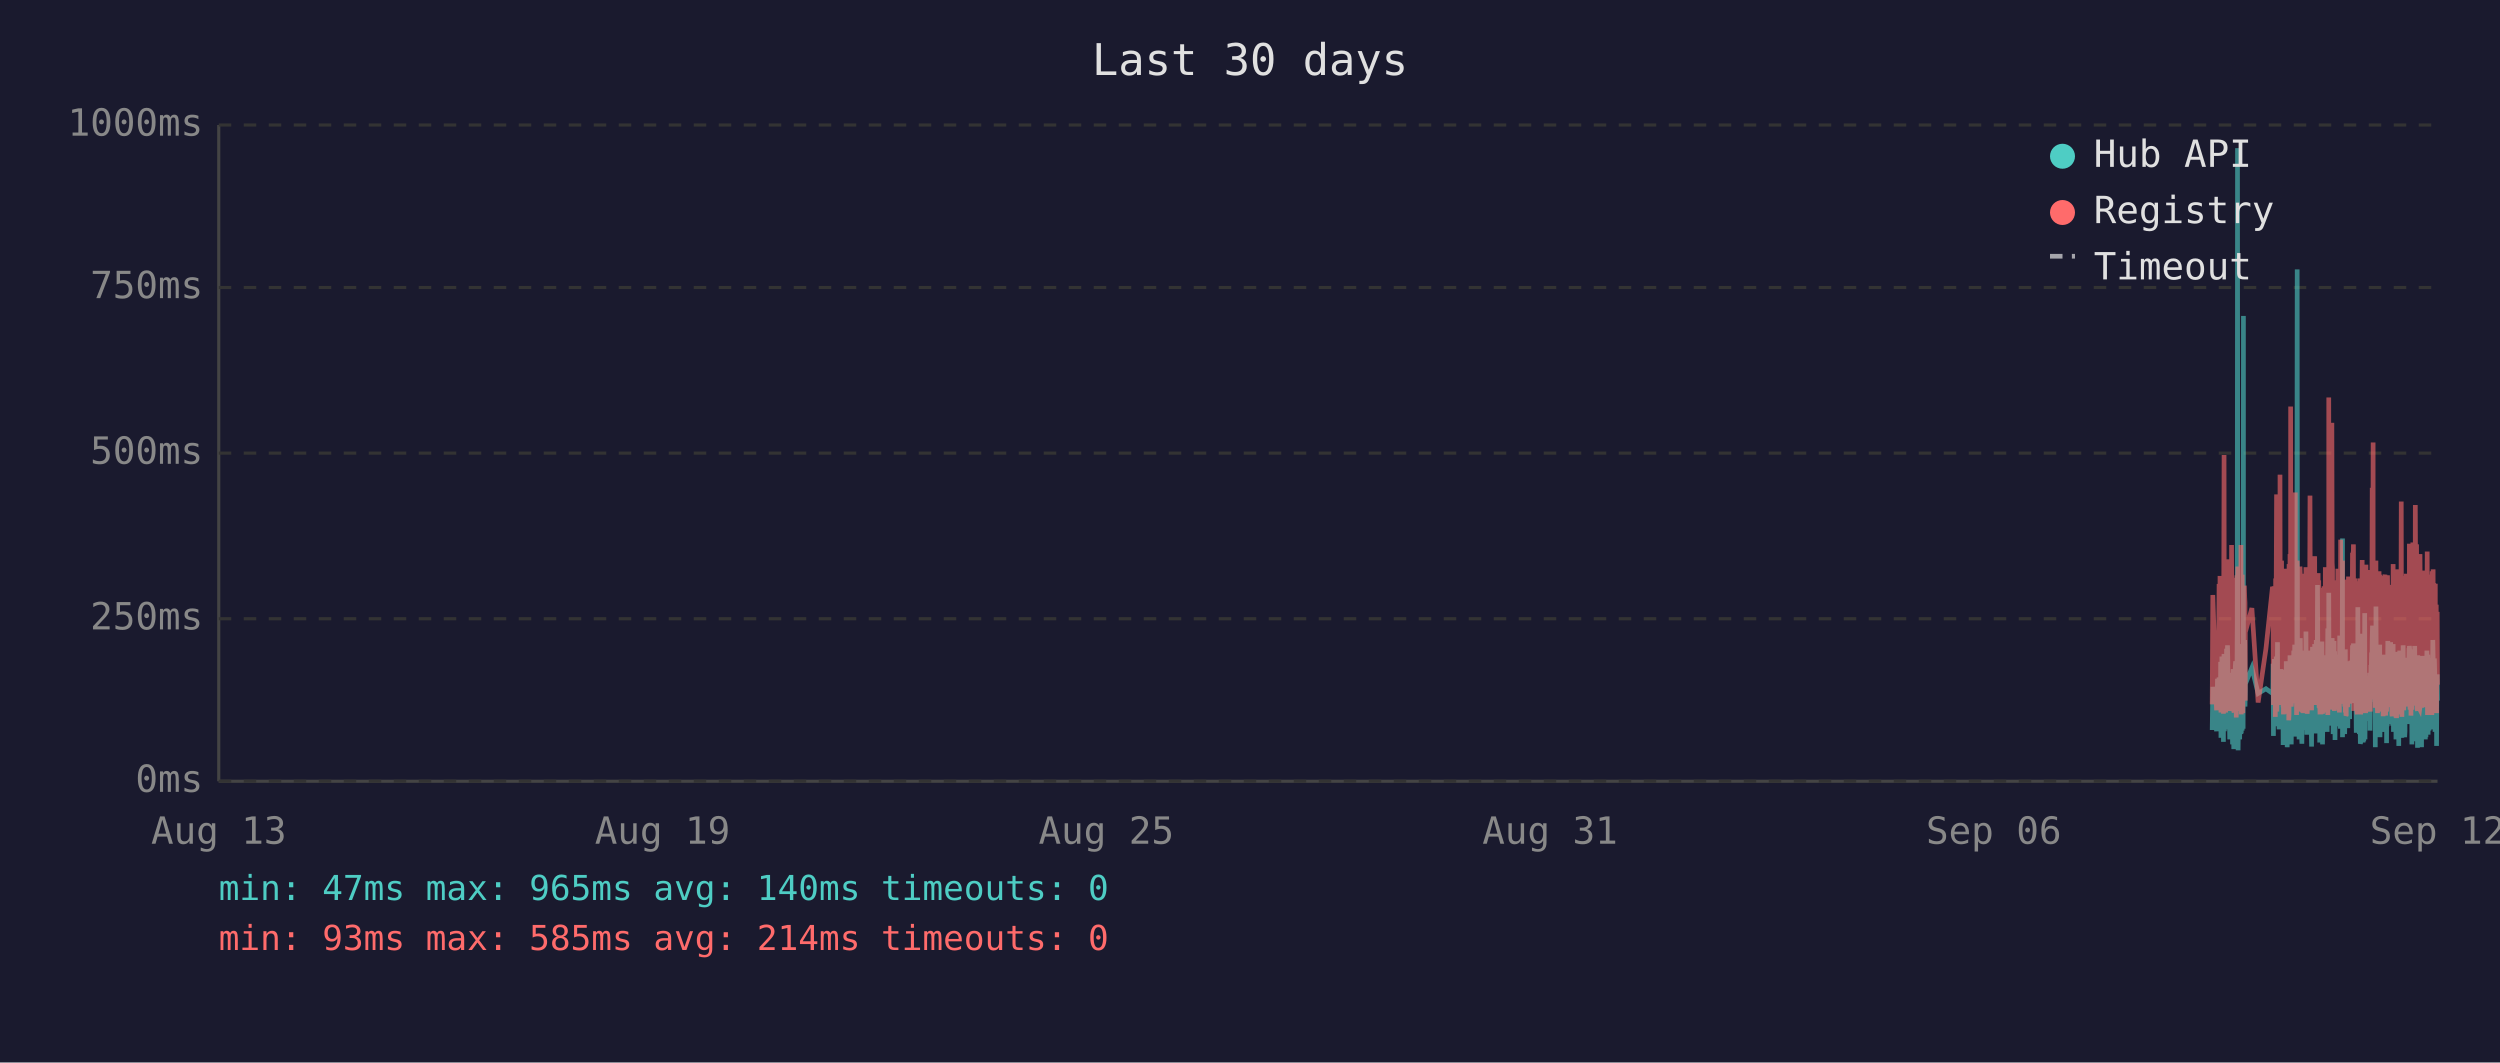
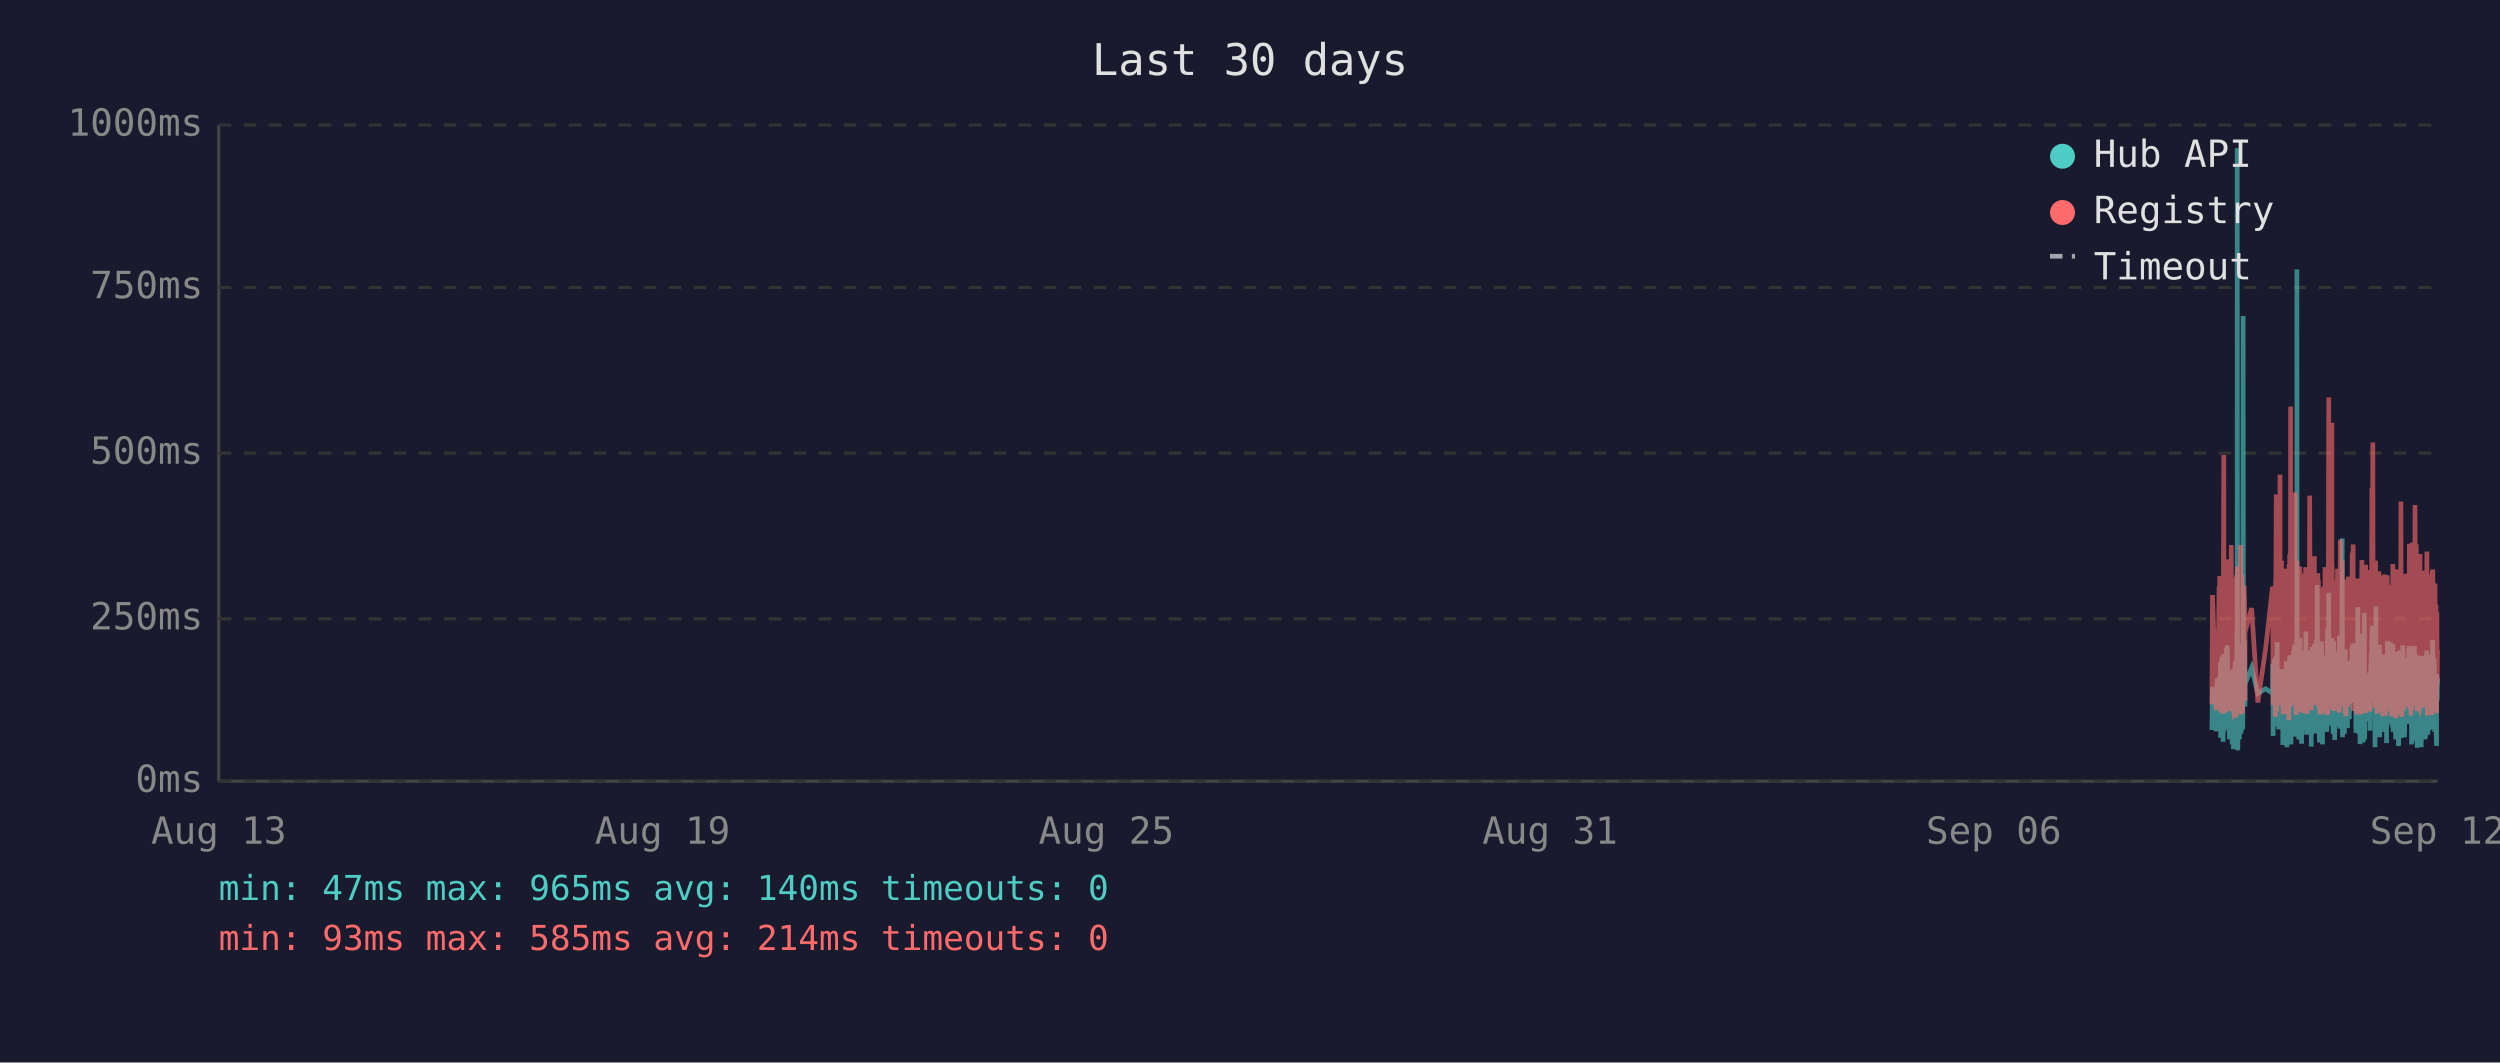
<svg xmlns="http://www.w3.org/2000/svg" viewBox="0 0 800 340" font-family="monospace" font-size="12">
  <rect width="800" height="340" fill="#1a1a2e" />
  <text x="400" y="24" fill="#e0e0e0" font-size="14" text-anchor="middle">Last 30 days</text>
  <line x1="70" y1="40" x2="70" y2="250" stroke="#444" stroke-width="1" />
  <line x1="70" y1="250" x2="780" y2="250" stroke="#444" stroke-width="1" />
  <line x1="70" y1="250" x2="780" y2="250" stroke="#333" stroke-width="1" stroke-dasharray="4" />
  <text x="65" y="250" fill="#888" text-anchor="end" dominant-baseline="middle">0ms</text>
  <line x1="70" y1="198" x2="780" y2="198" stroke="#333" stroke-width="1" stroke-dasharray="4" />
  <text x="65" y="198" fill="#888" text-anchor="end" dominant-baseline="middle">250ms</text>
  <line x1="70" y1="145" x2="780" y2="145" stroke="#333" stroke-width="1" stroke-dasharray="4" />
  <text x="65" y="145" fill="#888" text-anchor="end" dominant-baseline="middle">500ms</text>
  <line x1="70" y1="92" x2="780" y2="92" stroke="#333" stroke-width="1" stroke-dasharray="4" />
  <text x="65" y="92" fill="#888" text-anchor="end" dominant-baseline="middle">750ms</text>
  <line x1="70" y1="40" x2="780" y2="40" stroke="#333" stroke-width="1" stroke-dasharray="4" />
  <text x="65" y="40" fill="#888" text-anchor="end" dominant-baseline="middle">1000ms</text>
  <text x="70" y="270" fill="#888" text-anchor="middle">Aug 13</text>
  <text x="212" y="270" fill="#888" text-anchor="middle">Aug 19</text>
  <text x="354" y="270" fill="#888" text-anchor="middle">Aug 25</text>
  <text x="496" y="270" fill="#888" text-anchor="middle">Aug 31</text>
  <text x="638" y="270" fill="#888" text-anchor="middle">Sep 06</text>
  <text x="780" y="270" fill="#888" text-anchor="middle">Sep 12</text>
-   <polyline points="707.9,233.6 708.1,219.8 709.3,234.0 709.6,217.2 709.8,223.3 710.1,216.8 710.2,222.3 710.3,224.2 710.4,225.0 710.5,233.6 710.6,213.0 710.6,211.8 710.7,236.1 710.7,235.1 710.8,223.8 710.9,221.2 711.0,222.3 711.0,210.1 711.1,223.3 711.2,234.7 711.3,220.6 711.4,218.9 711.5,237.4 711.5,223.1 711.6,210.9 711.7,209.3 711.8,234.0 711.9,217.0 712.0,214.3 712.0,230.9 712.1,233.4 712.2,220.6 712.2,221.2 712.3,220.6 712.4,215.8 712.5,207.6 712.5,216.6 712.6,213.9 712.7,218.9 712.8,206.5 712.9,211.4 713.0,228.4 713.0,226.1 713.1,220.2 713.2,221.2 713.3,221.9 713.4,228.8 713.5,236.6 713.5,221.9 713.6,215.3 713.7,231.1 713.8,221.9 713.9,221.2 714.0,218.7 714.0,234.7 714.1,221.2 714.2,218.1 714.3,223.1 714.4,238.2 714.5,220.8 714.5,224.8 714.6,214.1 714.7,232.6 714.8,239.7 714.9,237.6 714.9,232.6 715.0,219.1 715.1,219.8 715.2,217.2 715.3,213.2 715.4,211.6 715.4,220.2 715.5,216.6 715.6,222.5 715.6,234.7 715.7,229.4 715.8,225.6 715.9,201.5 715.9,223.8 716.0,47.4 716.1,196.0 716.2,240.1 716.3,231.1 716.4,221.0 716.4,225.0 716.5,217.9 716.6,212.8 716.7,236.6 716.8,222.7 716.9,222.9 716.9,221.0 717.0,234.9 717.1,209.0 717.2,234.7 717.3,213.5 717.4,206.1 717.5,233.8 717.5,220.2 717.6,230.7 717.7,223.8 717.8,233.2 717.9,101.1 717.9,207.2 718.0,217.9 718.1,218.9 718.2,224.4 718.3,204.8 718.4,216.6 718.4,226.1 718.5,221.2 718.5,218.9 720.6,213.7 722.6,221.9 725.1,220.4 727.2,221.9 727.3,221.0 727.4,212.4 727.5,235.5 727.6,214.1 727.7,215.3 727.7,214.3 727.8,210.9 727.9,219.5 728.0,221.0 728.1,222.9 728.1,232.4 728.2,217.4 728.3,231.1 728.4,210.1 728.5,216.0 728.6,232.2 728.6,226.1 728.7,216.2 728.8,205.5 728.9,230.3 729.0,217.4 729.1,224.4 729.1,232.2 729.2,215.8 729.3,233.4 729.4,214.5 729.6,219.3 729.6,221.9 729.7,227.3 729.8,214.1 729.9,222.9 730.0,215.6 730.1,218.3 730.1,220.0 730.2,215.1 730.3,230.1 730.4,214.3 730.5,215.8 730.6,238.4 730.6,223.8 730.7,238.0 730.8,222.1 730.9,222.1 731.0,230.5 731.1,220.2 731.1,216.8 731.2,225.6 731.3,236.1 731.4,221.9 731.5,216.8 731.6,220.6 731.6,211.6 731.7,216.6 731.8,233.8 731.9,239.1 732.0,234.9 732.0,227.3 732.1,229.4 732.2,211.6 732.3,215.1 732.4,215.8 732.4,236.1 732.5,235.3 732.5,221.7 732.6,216.8 732.7,233.8 732.8,209.7 732.9,223.8 733.0,222.7 733.0,216.6 733.1,229.4 733.2,238.2 733.3,229.6 733.4,220.4 733.5,214.5 733.5,220.4 733.6,229.8 733.7,221.2 733.8,219.3 733.9,217.4 734.0,208.2 734.0,218.5 734.1,208.2 734.2,218.9 734.3,206.3 734.4,235.7 734.5,212.2 734.5,213.9 734.6,219.8 734.7,218.7 734.8,233.0 734.9,219.3 735.0,226.1 735.0,197.1 735.1,86.2 735.2,216.0 735.3,233.8 735.4,208.2 735.5,213.0 735.5,210.3 735.6,223.3 735.7,236.6 735.8,217.9 735.9,205.9 735.9,216.4 736.0,216.4 736.1,204.2 736.2,216.4 736.3,219.8 736.3,213.7 736.4,231.7 736.4,223.1 736.5,234.9 736.6,238.0 736.7,228.2 736.8,231.5 736.9,222.1 736.9,222.1 737.0,233.6 737.1,219.5 737.2,208.2 737.3,225.8 737.4,212.8 737.4,221.0 737.5,233.2 737.6,224.4 737.7,231.5 737.8,216.0 737.9,218.9 737.9,202.1 738.0,224.6 738.1,217.7 738.2,235.1 738.3,222.9 738.4,226.1 738.4,221.4 738.5,219.8 738.6,211.4 738.7,212.2 738.8,220.8 738.9,208.2 738.9,221.4 739.0,222.5 739.1,214.9 739.2,220.2 739.3,209.0 739.4,219.5 739.4,220.2 739.5,215.3 739.6,218.7 739.6,233.4 739.7,238.9 739.8,210.9 739.8,223.5 739.9,213.2 740.0,207.0 740.1,219.5 740.2,216.4 740.3,223.3 740.3,224.2 740.4,215.3 740.5,210.9 740.6,221.0 740.7,206.1 740.8,233.0 740.8,220.4 740.9,210.7 741.0,220.2 741.1,234.7 741.2,204.8 741.3,219.1 741.3,228.6 741.4,214.3 741.5,222.3 741.6,187.2 741.7,208.6 741.8,221.2 741.8,207.4 741.9,220.6 742.0,221.4 742.1,228.4 742.2,223.5 742.3,226.5 742.3,237.6 742.3,221.4 742.4,234.2 742.5,220.8 742.6,214.9 742.7,234.5 742.8,217.0 742.8,227.1 742.9,221.7 743.0,205.3 743.1,215.6 743.2,226.5 743.2,238.2 743.3,232.6 743.4,223.3 743.5,216.8 743.6,234.0 743.7,225.4 743.7,218.1 743.8,209.9 743.9,218.3 744.0,225.6 744.1,209.7 744.2,211.6 744.2,224.0 744.3,219.1 744.4,221.4 744.4,223.8 744.5,233.4 744.6,226.7 744.7,234.2 744.7,222.9 744.8,213.0 744.9,201.1 745.0,229.2 745.1,220.8 745.2,215.8 745.2,189.7 745.3,223.5 745.4,208.8 745.5,223.3 745.6,217.7 745.7,207.8 745.7,218.1 745.8,213.9 745.9,212.0 746.0,218.9 746.1,218.3 746.2,232.2 746.2,206.3 746.3,204.2 746.4,218.5 746.5,230.9 746.6,218.3 746.6,234.9 746.7,229.8 746.8,215.3 746.9,205.1 747.0,232.6 747.1,231.1 747.1,208.4 747.2,236.8 747.3,218.9 747.4,228.6 747.5,228.4 747.6,209.5 747.6,217.0 747.7,232.4 747.8,230.1 747.9,212.8 748.0,223.8 748.1,221.4 748.1,232.2 748.2,218.1 748.3,222.5 748.4,229.4 748.5,221.2 748.6,230.3 748.6,224.2 748.7,203.4 748.8,208.2 748.9,233.2 749.0,222.9 749.1,228.2 749.1,216.6 749.2,219.3 749.3,221.0 749.4,214.5 749.5,211.8 749.6,172.3 749.6,235.9 749.7,230.9 749.8,211.6 749.9,209.5 750.0,217.2 750.0,218.7 750.1,220.0 750.2,215.3 750.3,234.9 750.4,227.3 750.5,213.9 750.5,207.8 750.6,230.1 750.7,225.4 750.8,233.0 750.9,215.1 751.0,225.0 751.0,219.3 751.1,220.8 751.1,220.6 751.2,225.0 751.3,233.0 751.4,211.6 751.5,222.9 751.5,220.0 751.6,225.0 751.7,213.7 751.8,213.7 751.9,230.1 752.0,213.5 752.0,224.2 752.1,214.9 752.2,224.2 752.3,211.4 752.4,218.7 752.5,212.8 752.5,215.1 752.6,225.0 752.7,213.7 752.8,206.5 752.9,213.9 753.0,217.7 753.0,219.1 753.1,205.9 753.2,224.0 753.3,212.4 753.4,216.4 753.5,219.8 753.5,220.6 753.6,215.3 753.7,222.5 753.8,224.6 753.9,223.1 754.0,234.5 754.0,230.9 754.1,229.6 754.2,224.6 754.3,225.2 754.4,216.6 754.5,218.3 754.5,194.3 754.6,231.1 754.7,223.3 754.8,207.4 754.9,216.2 755.0,234.9 755.0,231.7 755.1,212.8 755.2,226.5 755.3,238.0 755.4,237.6 755.5,221.4 755.5,219.5 755.6,220.4 755.7,217.2 755.8,217.9 755.9,202.8 755.9,216.6 756.0,224.4 756.1,215.6 756.2,215.1 756.2,237.6 756.3,219.8 756.4,237.2 756.4,233.2 756.5,222.9 756.6,224.2 756.7,196.2 756.8,236.6 756.9,217.9 756.9,218.9 757.0,223.3 757.1,218.5 757.2,224.4 757.3,217.2 757.4,217.7 757.4,216.4 757.5,228.2 757.6,217.0 757.7,216.4 757.8,217.0 757.9,224.8 757.9,230.7 758.0,222.5 758.1,218.5 758.2,221.2 758.3,215.3 758.4,217.4 758.4,233.8 758.5,217.4 758.6,224.6 758.7,212.8 758.8,214.9 758.9,208.8 758.9,214.1 759.0,215.3 759.1,204.8 759.2,200.2 759.3,223.3 759.4,211.4 759.4,209.3 759.5,205.1 759.6,215.1 759.7,223.5 759.8,224.2 759.8,209.9 759.9,216.8 760.0,214.9 760.1,239.1 760.1,235.5 760.2,216.4 760.3,214.7 760.3,194.1 760.4,210.9 760.5,216.2 760.6,232.8 760.7,233.0 760.8,221.9 760.8,235.5 760.9,220.6 761.0,222.3 761.1,226.1 761.2,232.8 761.3,211.4 761.3,232.6 761.4,235.3 761.5,206.3 761.6,235.9 761.7,220.4 761.8,217.2 761.8,221.4 761.9,213.7 762.0,217.0 762.1,218.3 762.2,214.9 762.3,231.5 762.3,212.2 762.4,215.1 762.5,217.4 762.6,234.2 762.7,231.7 762.8,210.3 762.8,209.5 762.9,220.2 763.0,219.8 763.1,219.3 763.2,224.4 763.3,224.0 763.3,215.3 763.4,224.4 763.4,233.8 763.5,220.2 763.6,228.6 763.7,216.0 763.7,237.8 763.8,215.6 763.9,232.4 764.0,220.2 764.1,205.1 764.2,231.3 764.2,220.2 764.3,209.3 764.4,216.6 764.5,215.6 764.6,231.7 764.7,228.4 764.7,227.3 764.8,217.2 764.9,221.0 765.0,205.5 765.1,216.2 765.2,223.3 765.2,223.8 765.3,226.9 765.4,229.6 765.5,223.5 765.6,231.3 765.7,232.2 765.7,232.2 765.8,206.1 765.9,234.2 766.0,219.8 766.1,221.4 766.2,209.7 766.2,222.5 766.3,218.1 766.4,223.5 766.5,220.2 766.6,215.8 766.7,236.6 766.7,234.0 766.8,212.8 766.9,235.3 767.0,208.6 767.1,216.2 767.1,230.9 767.2,211.8 767.3,226.1 767.4,216.8 767.5,222.9 767.6,238.7 767.6,237.8 767.7,221.7 767.8,233.8 767.9,208.2 768.0,221.4 768.1,221.4 768.1,217.0 768.2,218.9 768.3,210.7 768.3,215.3 768.4,218.7 768.5,232.6 768.6,236.1 768.6,221.9 768.7,230.3 768.8,212.8 768.9,233.2 769.0,206.5 769.1,216.6 769.1,218.3 769.2,234.5 769.3,230.9 769.4,216.4 769.5,235.9 769.6,234.0 769.6,214.9 769.7,210.5 769.8,212.6 769.9,230.5 770.0,210.9 770.0,229.0 770.1,227.5 770.2,225.0 770.3,216.4 770.4,226.7 770.5,231.7 770.5,215.8 770.6,212.8 770.7,219.3 770.8,215.8 770.9,207.4 771.0,219.8 771.0,206.7 771.1,208.0 771.2,225.6 771.3,220.4 771.4,214.9 771.5,214.1 771.5,222.9 771.6,229.0 771.7,216.2 771.8,238.2 771.9,223.3 772.0,233.4 772.0,224.0 772.1,222.3 772.2,237.2 772.3,222.1 772.4,233.8 772.5,225.2 772.5,207.8 772.6,225.6 772.7,206.7 772.8,216.8 772.9,219.8 773.0,224.0 773.0,233.8 773.1,220.2 773.2,233.6 773.3,220.8 773.4,213.7 773.4,217.9 773.5,222.5 773.6,239.3 773.7,209.7 773.8,218.5 773.9,214.3 773.9,220.8 774.0,221.2 774.1,224.8 774.2,209.9 774.3,222.9 774.4,229.0 774.4,211.6 774.5,215.3 774.6,213.7 774.7,224.0 774.8,218.3 774.9,229.8 774.9,239.1 774.9,216.2 775.0,222.7 775.1,220.4 775.2,224.2 775.3,221.2 775.4,232.2 775.4,224.2 775.5,220.0 775.6,215.3 775.7,209.9 775.8,215.6 775.9,222.9 775.9,216.0 776.0,223.8 776.1,236.6 776.2,224.2 776.3,235.9 776.4,224.4 776.4,223.5 776.5,217.2 776.6,208.2 776.7,216.0 776.8,232.6 776.8,223.5 776.9,209.5 777.0,235.1 777.1,213.7 777.2,224.6 777.3,233.8 777.3,221.7 777.4,217.2 777.5,223.1 777.6,223.5 777.7,217.7 777.8,219.8 777.8,223.3 777.9,210.5 778.0,215.3 778.1,213.7 778.2,233.4 778.3,212.8 778.3,218.5 778.4,216.0 778.5,204.8 778.6,210.5 778.7,228.6 778.8,217.7 778.8,221.7 778.9,214.5 779.0,210.7 779.1,214.9 779.2,234.2 779.3,222.9 779.3,225.0 779.4,225.8 779.5,224.2 779.5,231.5 779.6,220.2 779.7,235.1 779.7,238.7 779.8,219.3 779.9,215.8 780.0,224.2" fill="none" stroke="#4ecdc4" stroke-width="1.5" opacity="0.6" />
-   <polyline points="707.9,225.4 708.1,190.4 709.3,227.3 709.6,201.7 709.8,226.5 710.1,187.6 710.2,187.6 710.3,215.8 710.4,184.3 710.5,224.6 710.6,206.3 710.6,192.5 710.7,228.0 710.7,225.8 710.8,209.0 710.9,204.0 711.0,209.0 711.0,196.2 711.1,224.4 711.2,225.8 711.3,206.1 711.4,204.2 711.5,228.4 711.5,222.3 711.6,186.0 711.7,145.6 711.8,226.3 711.9,215.1 712.0,226.3 712.0,224.2 712.1,226.5 712.2,228.0 712.2,228.0 712.3,206.5 712.4,198.1 712.5,181.3 712.5,193.1 712.6,199.4 712.7,181.1 712.8,201.1 712.9,196.7 713.0,223.5 713.0,214.9 713.1,179.0 713.2,185.3 713.3,227.5 713.4,225.8 713.5,226.7 713.5,185.7 713.6,209.5 713.7,224.4 713.8,184.9 713.9,184.5 714.0,206.3 714.0,225.0 714.1,174.4 714.2,200.7 714.3,185.3 714.4,226.5 714.5,186.4 714.5,222.7 714.6,190.8 714.7,216.6 714.8,227.5 714.9,228.0 714.9,227.7 715.0,186.6 715.1,210.5 715.2,200.2 715.3,200.4 715.4,198.1 715.4,206.1 715.5,190.4 715.6,184.9 715.6,229.6 715.7,217.7 715.8,184.1 715.9,188.3 715.9,216.6 716.0,187.8 716.1,181.3 716.2,227.5 716.3,225.6 716.4,207.4 716.4,226.5 716.5,201.3 716.6,193.9 716.7,226.9 716.8,184.1 716.9,209.0 716.9,185.5 717.0,225.8 717.1,174.4 717.2,228.6 717.3,192.7 717.4,197.5 717.5,224.0 717.5,183.9 717.6,225.0 717.7,228.2 717.8,216.0 717.9,209.9 717.9,192.2 718.0,193.3 718.1,221.7 718.2,187.4 718.3,191.0 718.4,192.9 718.4,217.2 718.5,224.2 718.5,202.3 720.6,194.6 722.6,224.8 725.1,207.6 727.2,187.8 727.3,188.7 727.4,201.7 727.5,225.6 727.6,191.0 727.7,187.6 727.7,190.8 727.8,190.6 727.9,208.8 728.0,210.5 728.1,216.0 728.1,229.4 728.2,185.1 728.3,218.7 728.4,182.8 728.5,158.2 728.6,221.7 728.6,227.7 728.7,191.8 728.8,178.8 728.9,225.4 729.0,203.0 729.1,219.5 729.1,219.3 729.2,205.3 729.3,225.6 729.4,182.0 729.6,181.3 729.6,151.9 729.7,218.5 729.8,189.1 729.9,208.0 730.0,207.4 730.1,210.1 730.1,179.4 730.2,202.1 730.3,224.2 730.4,194.3 730.5,189.9 730.6,226.3 730.6,196.4 730.7,228.6 730.8,206.5 730.9,217.4 731.0,224.4 731.1,182.0 731.1,191.4 731.2,228.4 731.3,225.4 731.4,225.2 731.5,187.6 731.6,184.7 731.6,196.7 731.7,204.0 731.8,223.8 731.9,224.4 732.0,226.9 732.0,215.6 732.1,216.8 732.2,210.1 732.3,208.2 732.4,205.9 732.4,230.5 732.5,228.4 732.5,180.5 732.6,186.4 732.7,223.8 732.8,177.3 732.9,184.7 733.0,225.8 733.0,130.1 733.1,217.2 733.2,226.1 733.3,224.8 733.4,181.8 733.5,190.8 733.5,201.7 733.6,225.0 733.7,221.0 733.8,183.4 733.9,192.7 734.0,199.2 734.0,184.9 734.1,182.2 734.2,183.9 734.3,178.4 734.4,224.2 734.5,157.6 734.5,197.7 734.6,208.6 734.7,184.5 734.8,214.1 734.9,228.8 735.0,206.5 735.0,194.6 735.1,179.4 735.2,186.6 735.3,221.9 735.4,214.1 735.5,203.6 735.5,197.3 735.6,208.8 735.7,225.2 735.8,190.6 735.9,194.6 735.9,189.5 736.0,181.3 736.1,184.5 736.2,191.4 736.3,188.1 736.3,192.7 736.4,226.1 736.4,227.7 736.5,225.0 736.6,223.5 736.7,215.3 736.8,228.0 736.9,215.1 736.9,184.5 737.0,215.3 737.1,228.2 737.2,197.3 737.3,184.3 737.4,224.4 737.4,183.6 737.5,225.6 737.6,185.3 737.7,224.8 737.8,226.3 737.9,181.5 737.9,190.8 738.0,213.5 738.1,189.7 738.2,225.0 738.3,228.4 738.4,226.3 738.4,217.7 738.5,203.4 738.6,199.6 738.7,194.8 738.8,185.3 738.9,199.4 738.9,188.9 739.0,215.1 739.1,190.6 739.2,158.6 739.3,192.7 739.4,187.8 739.4,207.8 739.5,195.0 739.6,184.1 739.6,216.0 739.7,227.3 739.8,183.6 739.8,223.8 739.9,194.3 740.0,182.8 740.1,185.1 740.2,202.3 740.3,204.4 740.3,220.6 740.4,189.3 740.5,207.8 740.6,181.3 740.7,178.0 740.8,223.3 740.8,183.4 740.9,191.6 741.0,204.0 741.1,225.6 741.2,195.8 741.3,210.1 741.3,222.9 741.4,189.1 741.5,207.0 741.6,191.2 741.7,197.5 741.8,183.4 741.8,197.9 741.9,193.5 742.0,185.7 742.1,226.5 742.2,225.4 742.3,210.9 742.3,226.7 742.3,225.2 742.4,228.6 742.5,210.1 742.6,193.1 742.7,228.6 742.8,214.7 742.8,214.9 742.9,214.5 743.0,188.1 743.1,191.4 743.2,226.3 743.2,228.4 743.3,223.8 743.4,211.4 743.5,216.8 743.6,226.5 743.7,187.6 743.7,203.4 743.8,226.5 743.9,191.2 744.0,217.0 744.1,181.5 744.2,196.2 744.2,228.0 744.3,191.8 744.4,225.8 744.4,225.8 744.5,227.5 744.6,218.3 744.7,227.7 744.7,183.9 744.8,190.6 744.9,228.8 745.0,222.9 745.1,223.8 745.2,170.4 745.2,127.2 745.3,196.0 745.4,199.6 745.5,227.1 745.6,188.9 745.7,191.6 745.7,209.0 745.8,192.5 745.9,188.5 746.0,182.2 746.1,209.0 746.2,225.6 746.2,135.3 746.3,180.1 746.4,182.0 746.5,225.2 746.6,185.7 746.6,223.8 746.7,225.8 746.8,189.1 746.9,207.0 747.0,227.5 747.1,216.0 747.1,197.1 747.2,222.5 747.3,214.5 747.4,217.2 747.5,223.8 747.6,189.5 747.6,186.8 747.7,223.5 747.8,223.3 747.9,189.9 748.0,226.5 748.1,182.0 748.1,224.2 748.2,205.3 748.3,227.1 748.4,224.0 748.5,185.1 748.6,228.0 748.6,226.5 748.7,184.5 748.8,207.2 748.9,218.3 749.0,172.7 749.1,224.4 749.1,195.0 749.2,189.7 749.3,181.3 749.4,185.1 749.5,197.5 749.6,179.4 749.6,224.0 749.7,225.2 749.8,192.2 749.9,205.9 750.0,207.4 750.0,210.5 750.1,224.4 750.2,191.4 750.3,226.1 750.4,218.3 750.5,189.3 750.5,228.0 750.6,209.0 750.7,229.0 750.8,228.8 750.9,192.9 751.0,187.0 751.0,187.6 751.1,185.5 751.1,208.0 751.2,224.6 751.3,226.3 751.4,200.4 751.5,216.4 751.5,184.5 751.6,207.2 751.7,190.8 751.8,191.8 751.9,225.2 752.0,190.8 752.0,208.2 752.1,191.2 752.2,188.1 752.3,194.1 752.4,187.0 752.5,193.1 752.5,189.7 752.6,224.2 752.7,193.3 752.8,176.9 752.9,188.9 753.0,176.5 753.0,180.7 753.1,174.2 753.2,227.5 753.3,185.7 753.4,191.0 753.5,207.2 753.5,185.1 753.6,192.0 753.7,216.6 753.8,226.3 753.9,208.0 754.0,226.5 754.0,227.3 754.1,218.9 754.2,227.1 754.3,228.6 754.4,191.6 754.5,227.1 754.5,198.6 754.6,227.3 754.7,218.9 754.8,186.0 754.9,191.0 755.0,224.6 755.0,228.6 755.1,185.1 755.2,217.4 755.3,223.8 755.4,228.6 755.5,227.3 755.5,206.1 755.6,206.1 755.7,193.9 755.8,188.9 755.9,179.2 755.9,200.0 756.0,226.7 756.1,193.9 756.2,192.0 756.2,227.3 756.3,204.8 756.4,227.5 756.4,226.5 756.5,225.4 756.6,226.7 756.7,193.3 756.8,228.2 756.9,193.1 756.9,209.0 757.0,228.2 757.1,180.7 757.2,210.9 757.3,197.7 757.4,192.9 757.4,193.5 757.5,215.8 757.6,199.8 757.7,207.2 757.8,224.4 757.9,224.6 757.9,214.7 758.0,186.2 758.1,225.2 758.2,182.4 758.3,190.6 758.4,197.5 758.4,226.5 758.5,227.7 758.6,212.0 758.7,191.8 758.8,189.3 758.9,194.3 758.9,191.4 759.0,191.4 759.1,156.1 759.2,209.9 759.3,184.3 759.4,141.6 759.4,198.8 759.5,200.7 759.6,195.8 759.7,223.8 759.8,185.7 759.8,197.7 759.9,191.0 760.0,193.5 760.1,226.5 760.1,223.1 760.2,191.6 760.3,179.4 760.3,225.2 760.4,185.5 760.5,194.6 760.6,209.9 760.7,224.2 760.8,228.0 760.8,228.2 760.9,222.5 761.0,187.4 761.1,200.2 761.2,225.6 761.3,182.8 761.3,227.7 761.4,224.0 761.5,183.9 761.6,219.5 761.7,184.3 761.8,189.3 761.8,194.8 761.9,189.3 762.0,189.7 762.1,203.8 762.2,209.3 762.3,212.6 762.3,185.7 762.4,206.5 762.5,207.4 762.6,229.2 762.7,222.7 762.8,194.6 762.8,196.9 762.9,204.0 763.0,219.3 763.1,184.5 763.2,183.9 763.3,208.4 763.3,209.5 763.4,215.1 763.4,229.0 763.5,204.2 763.6,216.2 763.7,208.2 763.7,227.7 763.8,192.9 763.9,226.3 764.0,184.1 764.1,194.3 764.2,226.3 764.2,207.8 764.3,197.3 764.4,189.1 764.5,204.4 764.6,224.4 764.7,217.4 764.7,225.8 764.8,188.5 764.9,187.2 765.0,190.8 765.1,192.7 765.2,222.3 765.2,206.3 765.3,214.9 765.4,228.4 765.5,229.2 765.6,223.8 765.7,217.2 765.7,229.0 765.8,180.5 765.9,225.6 766.0,187.0 766.1,211.4 766.2,199.4 766.2,187.0 766.3,201.3 766.4,185.5 766.5,207.0 766.6,196.9 766.7,229.6 766.7,214.5 766.8,210.3 766.9,229.8 767.0,182.2 767.1,194.1 767.1,214.5 767.2,185.5 767.3,216.2 767.4,189.3 767.5,186.2 767.6,227.3 767.6,219.3 767.7,225.0 767.8,226.5 767.9,200.9 768.0,228.6 768.1,182.8 768.1,207.8 768.2,188.5 768.3,192.9 768.3,197.1 768.4,160.5 768.5,224.6 768.6,226.5 768.6,229.4 768.7,222.3 768.8,193.9 768.9,226.3 769.0,197.9 769.1,208.4 769.1,184.3 769.2,227.3 769.3,223.5 769.4,204.6 769.5,226.1 769.6,216.0 769.6,199.2 769.7,185.1 769.8,192.7 769.9,222.9 770.0,183.6 770.0,225.0 770.1,218.5 770.2,187.8 770.3,185.3 770.4,226.1 770.5,212.8 770.5,193.5 770.6,200.7 770.7,210.9 770.8,211.8 770.9,197.1 771.0,217.7 771.0,174.0 771.1,200.7 771.2,227.1 771.3,183.0 771.4,205.7 771.5,176.3 771.5,229.0 771.6,218.7 771.7,193.9 771.8,227.1 771.9,212.4 772.0,224.6 772.0,222.7 772.1,173.6 772.2,225.8 772.3,217.7 772.4,224.2 772.5,225.8 772.5,182.6 772.6,187.6 772.7,185.3 772.8,212.6 772.9,161.6 773.0,184.1 773.0,221.7 773.1,184.9 773.2,202.8 773.3,174.2 773.4,191.8 773.4,206.7 773.5,227.1 773.6,227.3 773.7,198.8 773.8,208.4 773.9,193.7 773.9,188.5 774.0,181.3 774.1,227.5 774.2,226.7 774.3,226.9 774.4,226.1 774.4,177.3 774.5,193.7 774.6,199.2 774.7,210.1 774.8,186.6 774.9,221.9 774.9,226.5 774.9,192.5 775.0,226.3 775.1,186.8 775.2,182.6 775.3,211.6 775.4,224.2 775.4,188.3 775.5,208.4 775.6,191.6 775.7,199.6 775.8,188.3 775.9,207.6 775.9,194.3 776.0,223.3 776.1,226.3 776.2,184.9 776.3,225.8 776.4,211.1 776.4,225.2 776.5,208.0 776.6,199.2 776.7,176.5 776.8,228.6 776.8,228.8 776.9,200.9 777.0,228.8 777.1,192.7 777.2,184.9 777.3,215.1 777.3,222.7 777.4,199.2 777.5,186.2 777.6,226.3 777.7,189.5 777.8,185.5 777.8,187.6 777.9,183.9 778.0,189.9 778.1,196.0 778.2,228.8 778.3,191.4 778.3,182.8 778.4,208.6 778.5,196.2 778.6,182.2 778.7,218.7 778.8,208.4 778.8,186.6 778.9,190.4 779.0,196.9 779.1,190.2 779.2,227.5 779.3,186.8 779.3,224.6 779.4,212.0 779.5,217.2 779.5,224.8 779.6,193.5 779.7,226.9 779.7,228.2 779.8,207.2 779.9,195.8 780.0,219.1" fill="none" stroke="#ff6b6b" stroke-width="1.5" opacity="0.6" />
+   <polyline points="707.8,233.6 708.0,219.8 709.2,234.0 709.5,217.2 709.7,223.3 710.1,216.8 710.1,222.3 710.2,224.2 710.3,225.0 710.4,233.6 710.5,213.0 710.6,211.8 710.6,236.1 710.6,235.1 710.7,223.8 710.8,221.2 710.9,222.3 711.0,210.1 711.0,223.3 711.1,234.7 711.2,220.6 711.3,218.9 711.4,237.4 711.5,223.1 711.5,210.9 711.6,209.3 711.7,234.0 711.8,217.0 711.9,214.3 712.0,230.9 712.0,233.4 712.1,220.6 712.1,221.2 712.2,220.6 712.3,215.8 712.4,207.6 712.5,216.6 712.5,213.9 712.6,218.9 712.7,206.5 712.8,211.4 712.9,228.4 713.0,226.1 713.1,220.2 713.1,221.2 713.2,221.9 713.3,228.8 713.4,236.6 713.5,221.9 713.5,215.3 713.6,231.1 713.7,221.9 713.8,221.2 713.9,218.7 714.0,234.7 714.0,221.2 714.1,218.1 714.2,223.1 714.3,238.2 714.4,220.8 714.5,224.8 714.5,214.1 714.6,232.6 714.7,239.7 714.8,237.6 714.9,232.6 715.0,219.1 715.0,219.8 715.1,217.2 715.2,213.2 715.3,211.6 715.4,220.2 715.4,216.6 715.5,222.5 715.5,234.7 715.6,229.4 715.7,225.6 715.8,201.5 715.9,223.8 715.9,47.4 716.0,196.0 716.1,240.1 716.2,231.1 716.3,221.0 716.4,225.0 716.4,217.9 716.5,212.8 716.6,236.6 716.7,222.7 716.8,222.9 716.9,221.0 716.9,234.9 717.0,209.0 717.1,234.7 717.2,213.5 717.3,206.1 717.4,233.8 717.4,220.2 717.5,230.7 717.6,223.8 717.7,233.2 717.8,101.1 717.9,207.2 717.9,217.9 718.0,218.9 718.1,224.4 718.2,204.8 718.3,216.6 718.4,226.1 718.4,221.2 718.4,218.9 720.5,213.7 722.5,221.9 725.0,220.4 727.2,221.9 727.2,221.0 727.3,212.4 727.4,235.5 727.5,214.1 727.6,215.3 727.7,214.3 727.7,210.9 727.8,219.5 727.9,221.0 728.0,222.9 728.1,232.4 728.2,217.4 728.2,231.1 728.3,210.1 728.4,216.0 728.5,232.2 728.6,226.1 728.6,216.2 728.7,205.5 728.8,230.3 728.9,217.4 729.0,224.4 729.1,232.2 729.1,215.8 729.2,233.4 729.3,214.5 729.5,219.3 729.6,221.9 729.6,227.3 729.7,214.1 729.8,222.9 729.9,215.6 730.0,218.3 730.1,220.0 730.1,215.1 730.2,230.1 730.3,214.3 730.4,215.8 730.5,238.4 730.6,223.8 730.6,238.0 730.7,222.1 730.8,222.1 730.9,230.5 731.0,220.2 731.1,216.8 731.1,225.6 731.2,236.1 731.3,221.9 731.4,216.8 731.5,220.6 731.6,211.6 731.6,216.6 731.7,233.8 731.8,239.1 731.9,234.9 732.0,227.3 732.0,229.4 732.1,211.6 732.2,215.1 732.3,215.8 732.4,236.1 732.4,235.3 732.5,221.7 732.5,216.8 732.6,233.8 732.7,209.7 732.8,223.8 732.9,222.7 733.0,216.6 733.0,229.4 733.1,238.2 733.2,229.6 733.3,220.4 733.4,214.5 733.5,220.4 733.5,229.8 733.6,221.2 733.7,219.3 733.8,217.4 733.9,208.2 734.0,218.5 734.0,208.2 734.1,218.9 734.2,206.3 734.3,235.7 734.4,212.2 734.5,213.9 734.5,219.8 734.6,218.7 734.7,233.0 734.8,219.3 734.9,226.1 735.0,197.1 735.0,86.2 735.1,216.0 735.2,233.8 735.3,208.2 735.4,213.0 735.5,210.3 735.5,223.3 735.6,236.6 735.7,217.9 735.8,205.9 735.9,216.4 735.9,216.4 736.0,204.2 736.1,216.4 736.2,219.8 736.2,213.7 736.3,231.7 736.4,223.1 736.4,234.9 736.5,238.0 736.6,228.2 736.7,231.5 736.8,222.1 736.9,222.1 736.9,233.6 737.0,219.5 737.1,208.2 737.2,225.8 737.3,212.8 737.4,221.0 737.4,233.2 737.5,224.4 737.6,231.5 737.7,216.0 737.8,218.9 737.9,202.1 737.9,224.6 738.0,217.7 738.1,235.1 738.2,222.9 738.3,226.1 738.4,221.4 738.4,219.8 738.5,211.4 738.6,212.2 738.7,220.8 738.8,208.2 738.9,221.4 738.9,222.5 739.0,214.9 739.1,220.2 739.2,209.0 739.3,219.5 739.3,220.2 739.4,215.3 739.5,218.7 739.6,233.4 739.6,238.9 739.7,210.9 739.8,223.5 739.8,213.2 739.9,207.0 740.0,219.5 740.1,216.4 740.2,223.3 740.3,224.2 740.3,215.3 740.4,210.9 740.5,221.0 740.6,206.1 740.7,233.0 740.8,220.4 740.8,210.7 740.9,220.2 741.0,234.7 741.1,204.8 741.2,219.1 741.3,228.6 741.3,214.3 741.4,222.3 741.5,187.2 741.6,208.6 741.7,221.2 741.8,207.4 741.8,220.6 741.9,221.4 742.0,228.4 742.1,223.5 742.2,226.5 742.2,237.6 742.3,221.4 742.3,234.2 742.4,220.8 742.5,214.9 742.6,234.5 742.7,217.0 742.8,227.1 742.8,221.7 742.9,205.3 743.0,215.6 743.1,226.5 743.2,238.2 743.2,232.6 743.3,223.3 743.4,216.8 743.5,234.0 743.6,225.4 743.7,218.1 743.7,209.9 743.8,218.3 743.9,225.6 744.0,209.7 744.1,211.6 744.2,224.0 744.2,219.1 744.3,221.4 744.3,223.8 744.4,233.4 744.5,226.7 744.6,234.2 744.7,222.9 744.7,213.0 744.8,201.1 744.9,229.2 745.0,220.8 745.1,215.8 745.2,189.7 745.2,223.5 745.3,208.8 745.4,223.3 745.5,217.7 745.6,207.8 745.7,218.1 745.7,213.9 745.8,212.0 745.9,218.9 746.0,218.3 746.1,232.2 746.2,206.3 746.2,204.2 746.3,218.5 746.4,230.9 746.5,218.3 746.6,234.9 746.6,229.8 746.7,215.3 746.8,205.1 746.9,232.6 747.0,231.1 747.1,208.4 747.1,236.8 747.2,218.9 747.3,228.6 747.4,228.4 747.5,209.5 747.6,217.0 747.6,232.4 747.7,230.1 747.8,212.8 747.9,223.8 748.0,221.4 748.1,232.2 748.1,218.1 748.2,222.5 748.3,229.4 748.4,221.2 748.5,230.3 748.6,224.2 748.6,203.4 748.7,208.2 748.8,233.2 748.9,222.9 749.0,228.2 749.1,216.6 749.1,219.3 749.2,221.0 749.3,214.5 749.4,211.8 749.5,172.3 749.6,235.9 749.6,230.9 749.7,211.6 749.8,209.5 749.9,217.2 750.0,218.7 750.0,220.0 750.1,215.3 750.2,234.9 750.3,227.3 750.4,213.9 750.5,207.8 750.5,230.1 750.6,225.4 750.7,233.0 750.8,215.1 750.9,225.0 751.0,219.3 751.0,220.8 751.0,220.6 751.1,225.0 751.2,233.0 751.3,211.6 751.4,222.9 751.5,220.0 751.5,225.0 751.6,213.7 751.7,213.7 751.8,230.1 751.9,213.5 752.0,224.2 752.0,214.9 752.1,224.2 752.2,211.4 752.3,218.7 752.4,212.8 752.5,215.1 752.5,225.0 752.6,213.7 752.7,206.5 752.8,213.9 752.9,217.7 753.0,219.1 753.0,205.9 753.1,224.0 753.2,212.4 753.3,216.4 753.4,219.8 753.5,220.6 753.5,215.3 753.6,222.5 753.7,224.6 753.8,223.1 753.9,234.5 754.0,230.9 754.0,229.6 754.1,224.6 754.2,225.2 754.3,216.6 754.4,218.3 754.5,194.3 754.5,231.1 754.6,223.3 754.7,207.4 754.8,216.2 754.9,234.9 755.0,231.7 755.0,212.8 755.1,226.5 755.2,238.0 755.3,237.6 755.4,221.4 755.5,219.5 755.5,220.4 755.6,217.2 755.7,217.9 755.8,202.8 755.9,216.6 755.9,224.4 756.0,215.6 756.1,215.1 756.1,237.6 756.2,219.8 756.3,237.2 756.4,233.2 756.4,222.9 756.5,224.2 756.6,196.2 756.7,236.6 756.8,217.9 756.9,218.9 756.9,223.3 757.0,218.5 757.1,224.4 757.2,217.2 757.3,217.7 757.4,216.4 757.4,228.2 757.5,217.0 757.6,216.4 757.7,217.0 757.8,224.8 757.9,230.7 757.9,222.5 758.0,218.5 758.1,221.2 758.2,215.3 758.3,217.4 758.4,233.8 758.4,217.4 758.5,224.6 758.6,212.8 758.7,214.9 758.8,208.8 758.9,214.1 758.9,215.3 759.0,204.8 759.1,200.2 759.2,223.3 759.3,211.4 759.4,209.3 759.4,205.1 759.5,215.1 759.6,223.5 759.7,224.2 759.8,209.9 759.9,216.8 759.9,214.9 760.0,239.1 760.0,235.5 760.1,216.4 760.2,214.7 760.3,194.1 760.3,210.9 760.4,216.2 760.5,232.8 760.6,233.0 760.7,221.9 760.8,235.5 760.8,220.6 760.9,222.3 761.0,226.1 761.1,232.8 761.2,211.4 761.3,232.6 761.3,235.3 761.4,206.3 761.5,235.9 761.6,220.4 761.7,217.2 761.8,221.4 761.8,213.7 761.9,217.0 762.0,218.3 762.1,214.9 762.2,231.5 762.3,212.2 762.3,215.1 762.4,217.4 762.5,234.2 762.6,231.7 762.7,210.3 762.8,209.5 762.8,220.2 762.9,219.8 763.0,219.3 763.1,224.4 763.2,224.0 763.3,215.3 763.3,224.4 763.3,233.8 763.4,220.2 763.5,228.6 763.6,216.0 763.7,237.8 763.7,215.6 763.8,232.4 763.9,220.2 764.0,205.1 764.1,231.3 764.2,220.2 764.2,209.3 764.3,216.6 764.4,215.6 764.5,231.7 764.6,228.4 764.7,227.3 764.7,217.2 764.8,221.0 764.9,205.5 765.0,216.2 765.1,223.3 765.2,223.8 765.2,226.9 765.3,229.6 765.4,223.5 765.5,231.3 765.6,232.2 765.7,232.2 765.7,206.1 765.8,234.2 765.9,219.8 766.0,221.4 766.1,209.7 766.2,222.5 766.2,218.1 766.3,223.5 766.4,220.2 766.5,215.8 766.6,236.6 766.7,234.0 766.7,212.8 766.8,235.3 766.9,208.6 767.0,216.2 767.1,230.9 767.2,211.8 767.2,226.1 767.3,216.8 767.4,222.9 767.5,238.7 767.6,237.8 767.6,221.7 767.7,233.8 767.8,208.2 767.9,221.4 768.0,221.4 768.1,217.0 768.1,218.9 768.2,210.7 768.2,215.3 768.3,218.7 768.4,232.6 768.5,236.1 768.6,221.9 768.6,230.3 768.7,212.8 768.8,233.2 768.9,206.5 769.0,216.6 769.1,218.3 769.1,234.5 769.2,230.9 769.3,216.4 769.4,235.9 769.5,234.0 769.6,214.9 769.6,210.5 769.7,212.6 769.8,230.5 769.9,210.9 770.0,229.0 770.1,227.5 770.1,225.0 770.2,216.4 770.3,226.7 770.4,231.7 770.5,215.8 770.6,212.8 770.6,219.3 770.7,215.8 770.8,207.4 770.9,219.8 771.0,206.7 771.0,208.0 771.1,225.6 771.2,220.4 771.3,214.9 771.4,214.1 771.5,222.9 771.5,229.0 771.6,216.2 771.7,238.2 771.8,223.3 771.9,233.4 772.0,224.0 772.0,222.3 772.1,237.2 772.2,222.1 772.3,233.8 772.4,225.2 772.5,207.8 772.5,225.6 772.6,206.7 772.7,216.8 772.8,219.8 772.9,224.0 773.0,233.8 773.0,220.2 773.1,233.6 773.2,220.8 773.3,213.7 773.4,217.9 773.4,222.5 773.5,239.3 773.6,209.7 773.7,218.5 773.8,214.3 773.9,220.8 773.9,221.2 774.0,224.8 774.1,209.9 774.2,222.9 774.3,229.0 774.4,211.6 774.4,215.3 774.5,213.7 774.6,224.0 774.7,218.3 774.8,229.8 774.8,239.1 774.9,216.2 774.9,222.7 775.0,220.4 775.1,224.2 775.2,221.2 775.3,232.2 775.4,224.2 775.4,220.0 775.5,215.3 775.6,209.9 775.7,215.6 775.8,222.9 775.9,216.0 775.9,223.8 776.0,236.6 776.1,224.2 776.2,235.9 776.3,224.4 776.4,223.5 776.4,217.2 776.5,208.2 776.6,216.0 776.7,232.6 776.8,223.5 776.8,209.5 776.9,235.1 777.0,213.7 777.1,224.6 777.2,233.8 777.3,221.7 777.3,217.2 777.4,223.1 777.5,223.5 777.6,217.7 777.7,219.8 777.8,223.3 777.8,210.5 777.9,215.3 778.0,213.7 778.1,233.4 778.2,212.8 778.3,218.5 778.3,216.0 778.4,204.8 778.5,210.5 778.6,228.6 778.7,217.7 778.8,221.7 778.8,214.5 778.9,210.7 779.0,214.9 779.1,234.2 779.2,222.9 779.3,225.0 779.3,225.8 779.4,224.2 779.4,231.5 779.5,220.2 779.6,235.1 779.7,238.7 779.7,219.3 779.8,215.8 779.9,224.2 780.0,217.0" fill="none" stroke="#4ecdc4" stroke-width="1.5" opacity="0.6" />
+   <polyline points="707.8,225.4 708.0,190.4 709.2,227.3 709.5,201.7 709.7,226.5 710.1,187.6 710.1,187.6 710.2,215.8 710.3,184.3 710.4,224.6 710.5,206.3 710.6,192.5 710.6,228.0 710.6,225.8 710.7,209.0 710.8,204.0 710.9,209.0 711.0,196.2 711.0,224.4 711.1,225.8 711.2,206.1 711.3,204.2 711.4,228.4 711.5,222.3 711.5,186.0 711.6,145.6 711.7,226.3 711.8,215.1 711.9,226.3 712.0,224.2 712.0,226.5 712.1,228.0 712.1,228.0 712.2,206.5 712.3,198.1 712.4,181.3 712.5,193.1 712.5,199.4 712.6,181.1 712.7,201.1 712.8,196.7 712.9,223.5 713.0,214.9 713.1,179.0 713.1,185.3 713.2,227.5 713.3,225.8 713.4,226.7 713.5,185.7 713.5,209.5 713.6,224.4 713.7,184.9 713.8,184.5 713.9,206.3 714.0,225.0 714.0,174.4 714.1,200.7 714.2,185.3 714.3,226.5 714.4,186.4 714.5,222.7 714.5,190.8 714.6,216.6 714.7,227.5 714.8,228.0 714.9,227.7 715.0,186.6 715.0,210.5 715.1,200.2 715.2,200.4 715.3,198.1 715.4,206.1 715.4,190.4 715.5,184.9 715.5,229.6 715.6,217.7 715.7,184.1 715.8,188.3 715.9,216.6 715.9,187.8 716.0,181.3 716.1,227.5 716.2,225.6 716.3,207.4 716.4,226.5 716.4,201.3 716.5,193.9 716.6,226.9 716.7,184.1 716.8,209.0 716.9,185.5 716.9,225.8 717.0,174.4 717.1,228.6 717.2,192.7 717.3,197.5 717.4,224.0 717.4,183.9 717.5,225.0 717.6,228.2 717.7,216.0 717.8,209.9 717.9,192.2 717.9,193.3 718.0,221.7 718.1,187.4 718.2,191.0 718.3,192.9 718.4,217.2 718.4,224.2 718.4,202.3 720.5,194.6 722.5,224.8 725.0,207.6 727.2,187.8 727.2,188.7 727.3,201.7 727.4,225.6 727.5,191.0 727.6,187.6 727.7,190.8 727.7,190.6 727.8,208.8 727.9,210.5 728.0,216.0 728.1,229.4 728.2,185.1 728.2,218.7 728.3,182.8 728.4,158.2 728.5,221.7 728.6,227.7 728.6,191.8 728.7,178.8 728.8,225.4 728.9,203.0 729.0,219.5 729.1,219.3 729.1,205.3 729.2,225.6 729.3,182.0 729.5,181.3 729.6,151.9 729.6,218.5 729.7,189.1 729.8,208.0 729.9,207.4 730.0,210.1 730.1,179.4 730.1,202.1 730.2,224.2 730.3,194.3 730.4,189.9 730.5,226.3 730.6,196.4 730.6,228.6 730.7,206.5 730.8,217.4 730.9,224.4 731.0,182.0 731.1,191.4 731.1,228.4 731.2,225.4 731.3,225.2 731.4,187.6 731.5,184.7 731.6,196.7 731.6,204.0 731.7,223.8 731.8,224.4 731.9,226.9 732.0,215.6 732.0,216.8 732.1,210.1 732.2,208.2 732.3,205.9 732.4,230.5 732.4,228.4 732.5,180.5 732.5,186.4 732.6,223.8 732.7,177.3 732.8,184.7 732.9,225.8 733.0,130.1 733.0,217.2 733.1,226.1 733.2,224.8 733.3,181.8 733.4,190.8 733.5,201.7 733.5,225.0 733.6,221.0 733.7,183.4 733.8,192.7 733.9,199.2 734.0,184.9 734.0,182.2 734.1,183.9 734.2,178.4 734.3,224.2 734.4,157.6 734.5,197.7 734.5,208.6 734.6,184.5 734.7,214.1 734.8,228.8 734.9,206.5 735.0,194.6 735.0,179.4 735.1,186.6 735.2,221.9 735.3,214.1 735.4,203.6 735.5,197.3 735.5,208.8 735.6,225.2 735.7,190.6 735.8,194.6 735.9,189.5 735.9,181.3 736.0,184.5 736.1,191.4 736.2,188.1 736.2,192.7 736.3,226.1 736.4,227.7 736.4,225.0 736.5,223.5 736.6,215.3 736.7,228.0 736.8,215.1 736.9,184.5 736.9,215.3 737.0,228.2 737.1,197.3 737.2,184.3 737.3,224.4 737.4,183.6 737.4,225.6 737.5,185.3 737.6,224.8 737.7,226.3 737.8,181.5 737.9,190.8 737.9,213.5 738.0,189.7 738.1,225.0 738.2,228.4 738.3,226.3 738.4,217.7 738.4,203.4 738.5,199.6 738.6,194.8 738.7,185.3 738.8,199.4 738.9,188.9 738.9,215.1 739.0,190.6 739.1,158.6 739.2,192.7 739.3,187.8 739.3,207.8 739.4,195.0 739.5,184.1 739.6,216.0 739.6,227.3 739.7,183.6 739.8,223.8 739.8,194.3 739.9,182.8 740.0,185.1 740.1,202.3 740.2,204.4 740.3,220.6 740.3,189.3 740.4,207.8 740.5,181.3 740.6,178.0 740.7,223.3 740.8,183.4 740.8,191.6 740.9,204.0 741.0,225.6 741.1,195.8 741.2,210.1 741.3,222.9 741.3,189.1 741.4,207.0 741.5,191.2 741.6,197.5 741.7,183.4 741.8,197.9 741.8,193.5 741.9,185.7 742.0,226.5 742.1,225.4 742.2,210.9 742.2,226.7 742.3,225.2 742.3,228.6 742.4,210.1 742.5,193.1 742.6,228.6 742.7,214.7 742.8,214.9 742.8,214.5 742.9,188.1 743.0,191.4 743.1,226.3 743.2,228.4 743.2,223.8 743.3,211.4 743.4,216.8 743.5,226.5 743.6,187.6 743.7,203.4 743.7,226.5 743.8,191.2 743.9,217.0 744.0,181.5 744.1,196.2 744.2,228.0 744.2,191.8 744.3,225.8 744.3,225.8 744.4,227.5 744.5,218.3 744.6,227.7 744.7,183.9 744.7,190.6 744.8,228.8 744.9,222.9 745.0,223.8 745.1,170.4 745.2,127.2 745.2,196.0 745.3,199.6 745.4,227.1 745.5,188.9 745.6,191.6 745.7,209.0 745.7,192.5 745.8,188.5 745.9,182.2 746.0,209.0 746.1,225.6 746.2,135.3 746.2,180.1 746.3,182.0 746.4,225.2 746.5,185.7 746.6,223.8 746.6,225.8 746.7,189.1 746.8,207.0 746.9,227.5 747.0,216.0 747.1,197.1 747.1,222.5 747.2,214.5 747.3,217.2 747.4,223.8 747.5,189.5 747.6,186.8 747.6,223.5 747.7,223.3 747.8,189.9 747.9,226.5 748.0,182.0 748.1,224.2 748.1,205.3 748.2,227.1 748.3,224.0 748.4,185.1 748.5,228.0 748.6,226.5 748.6,184.5 748.7,207.2 748.8,218.3 748.9,172.7 749.0,224.4 749.1,195.0 749.1,189.7 749.2,181.3 749.3,185.1 749.4,197.5 749.5,179.4 749.6,224.0 749.6,225.2 749.7,192.2 749.8,205.9 749.9,207.4 750.0,210.5 750.0,224.4 750.1,191.4 750.2,226.1 750.3,218.3 750.4,189.3 750.5,228.0 750.5,209.0 750.6,229.0 750.7,228.8 750.8,192.9 750.9,187.0 751.0,187.6 751.0,185.5 751.0,208.0 751.1,224.6 751.2,226.3 751.3,200.4 751.4,216.4 751.5,184.5 751.5,207.2 751.6,190.8 751.7,191.8 751.8,225.2 751.9,190.8 752.0,208.2 752.0,191.2 752.1,188.1 752.2,194.1 752.3,187.0 752.4,193.1 752.5,189.7 752.5,224.2 752.6,193.3 752.7,176.9 752.8,188.9 752.9,176.5 753.0,180.7 753.0,174.2 753.1,227.5 753.2,185.7 753.3,191.0 753.4,207.2 753.5,185.1 753.5,192.0 753.6,216.6 753.7,226.3 753.8,208.0 753.9,226.5 754.0,227.3 754.0,218.9 754.1,227.1 754.2,228.6 754.3,191.6 754.4,227.1 754.5,198.6 754.5,227.3 754.6,218.9 754.7,186.0 754.8,191.0 754.9,224.6 755.0,228.6 755.0,185.1 755.1,217.4 755.2,223.8 755.3,228.6 755.4,227.3 755.5,206.1 755.5,206.1 755.6,193.9 755.7,188.9 755.8,179.2 755.9,200.0 755.9,226.7 756.0,193.9 756.1,192.0 756.1,227.3 756.2,204.8 756.3,227.5 756.4,226.5 756.4,225.4 756.5,226.7 756.6,193.3 756.7,228.2 756.8,193.1 756.9,209.0 756.9,228.2 757.0,180.7 757.1,210.9 757.2,197.7 757.3,192.9 757.4,193.5 757.4,215.8 757.5,199.8 757.6,207.2 757.7,224.4 757.8,224.6 757.9,214.7 757.9,186.2 758.0,225.2 758.1,182.4 758.2,190.6 758.3,197.5 758.4,226.5 758.4,227.7 758.5,212.0 758.6,191.8 758.7,189.3 758.8,194.3 758.9,191.4 758.9,191.4 759.0,156.1 759.1,209.9 759.2,184.3 759.3,141.6 759.4,198.8 759.4,200.7 759.5,195.8 759.6,223.8 759.7,185.7 759.8,197.7 759.9,191.0 759.9,193.5 760.0,226.5 760.0,223.1 760.1,191.6 760.2,179.4 760.3,225.2 760.3,185.5 760.4,194.6 760.5,209.9 760.6,224.2 760.7,228.0 760.8,228.2 760.8,222.5 760.9,187.4 761.0,200.2 761.1,225.6 761.2,182.8 761.3,227.7 761.3,224.0 761.4,183.9 761.5,219.5 761.6,184.3 761.7,189.3 761.8,194.8 761.8,189.3 761.9,189.7 762.0,203.8 762.1,209.3 762.2,212.6 762.3,185.7 762.3,206.5 762.4,207.4 762.5,229.2 762.6,222.7 762.7,194.6 762.8,196.9 762.8,204.0 762.9,219.3 763.0,184.5 763.1,183.9 763.2,208.4 763.3,209.5 763.3,215.1 763.3,229.0 763.4,204.2 763.5,216.2 763.6,208.2 763.7,227.7 763.7,192.9 763.8,226.3 763.9,184.1 764.0,194.3 764.1,226.3 764.2,207.8 764.2,197.3 764.3,189.1 764.4,204.4 764.5,224.4 764.6,217.4 764.7,225.8 764.7,188.5 764.8,187.2 764.9,190.8 765.0,192.7 765.1,222.3 765.2,206.3 765.2,214.9 765.3,228.4 765.4,229.2 765.5,223.8 765.6,217.2 765.7,229.0 765.7,180.5 765.8,225.6 765.9,187.0 766.0,211.4 766.1,199.4 766.2,187.0 766.2,201.3 766.3,185.5 766.4,207.0 766.5,196.9 766.6,229.6 766.7,214.5 766.7,210.3 766.8,229.8 766.9,182.2 767.0,194.1 767.1,214.5 767.2,185.5 767.2,216.2 767.3,189.3 767.4,186.2 767.5,227.3 767.6,219.3 767.6,225.0 767.7,226.5 767.8,200.9 767.9,228.6 768.0,182.8 768.1,207.8 768.1,188.5 768.2,192.9 768.2,197.1 768.3,160.5 768.4,224.6 768.5,226.5 768.6,229.4 768.6,222.3 768.7,193.9 768.8,226.3 768.9,197.9 769.0,208.4 769.1,184.3 769.1,227.3 769.2,223.5 769.3,204.6 769.4,226.1 769.5,216.0 769.6,199.2 769.6,185.1 769.7,192.7 769.8,222.9 769.9,183.6 770.0,225.0 770.1,218.5 770.1,187.8 770.2,185.3 770.3,226.1 770.4,212.8 770.5,193.5 770.6,200.7 770.6,210.9 770.7,211.8 770.8,197.1 770.9,217.7 771.0,174.0 771.0,200.7 771.1,227.1 771.2,183.0 771.3,205.7 771.4,176.3 771.5,229.0 771.5,218.7 771.6,193.9 771.7,227.1 771.8,212.4 771.9,224.6 772.0,222.7 772.0,173.6 772.1,225.8 772.2,217.7 772.3,224.2 772.4,225.8 772.5,182.6 772.5,187.6 772.6,185.3 772.7,212.6 772.8,161.6 772.9,184.1 773.0,221.7 773.0,184.9 773.1,202.8 773.2,174.2 773.3,191.8 773.4,206.7 773.4,227.1 773.5,227.3 773.6,198.8 773.7,208.4 773.8,193.7 773.9,188.5 773.9,181.3 774.0,227.5 774.1,226.7 774.2,226.9 774.3,226.1 774.4,177.3 774.4,193.7 774.5,199.2 774.6,210.1 774.7,186.6 774.8,221.9 774.8,226.5 774.9,192.5 774.9,226.3 775.0,186.8 775.1,182.6 775.2,211.6 775.3,224.2 775.4,188.3 775.4,208.4 775.5,191.6 775.6,199.6 775.7,188.3 775.8,207.6 775.9,194.3 775.9,223.3 776.0,226.3 776.1,184.9 776.2,225.8 776.3,211.1 776.4,225.2 776.4,208.0 776.5,199.2 776.6,176.5 776.7,228.6 776.8,228.8 776.8,200.9 776.9,228.8 777.0,192.7 777.1,184.9 777.2,215.1 777.3,222.7 777.3,199.2 777.4,186.2 777.5,226.3 777.6,189.5 777.7,185.5 777.8,187.6 777.8,183.9 777.9,189.9 778.0,196.0 778.1,228.8 778.2,191.4 778.3,182.8 778.3,208.6 778.4,196.2 778.5,182.2 778.6,218.7 778.7,208.4 778.8,186.6 778.8,190.4 778.9,196.9 779.0,190.2 779.1,227.5 779.2,186.8 779.3,224.6 779.3,212.0 779.4,217.2 779.4,224.8 779.5,193.5 779.6,226.9 779.7,228.2 779.7,207.2 779.8,195.8 779.9,219.1 780.0,207.8" fill="none" stroke="#ff6b6b" stroke-width="1.5" opacity="0.6" />
  <circle cx="660" cy="50" r="4" fill="#4ecdc4" />
  <text x="670" y="50" fill="#e0e0e0" dominant-baseline="middle">Hub API</text>
  <circle cx="660" cy="68" r="4" fill="#ff6b6b" />
  <text x="670" y="68" fill="#e0e0e0" dominant-baseline="middle">Registry</text>
  <line x1="656" y1="82" x2="664" y2="82" stroke="#e0e0e0" stroke-width="1.5" stroke-dasharray="4,3" opacity="0.7" />
  <text x="670" y="86" fill="#e0e0e0" dominant-baseline="middle">Timeout</text>
  <text x="70" y="288" fill="#4ecdc4" font-size="11">min: 47ms  max: 965ms  avg: 140ms  timeouts: 0</text>
  <text x="70" y="304" fill="#ff6b6b" font-size="11">min: 93ms  max: 585ms  avg: 214ms  timeouts: 0</text>
</svg>
